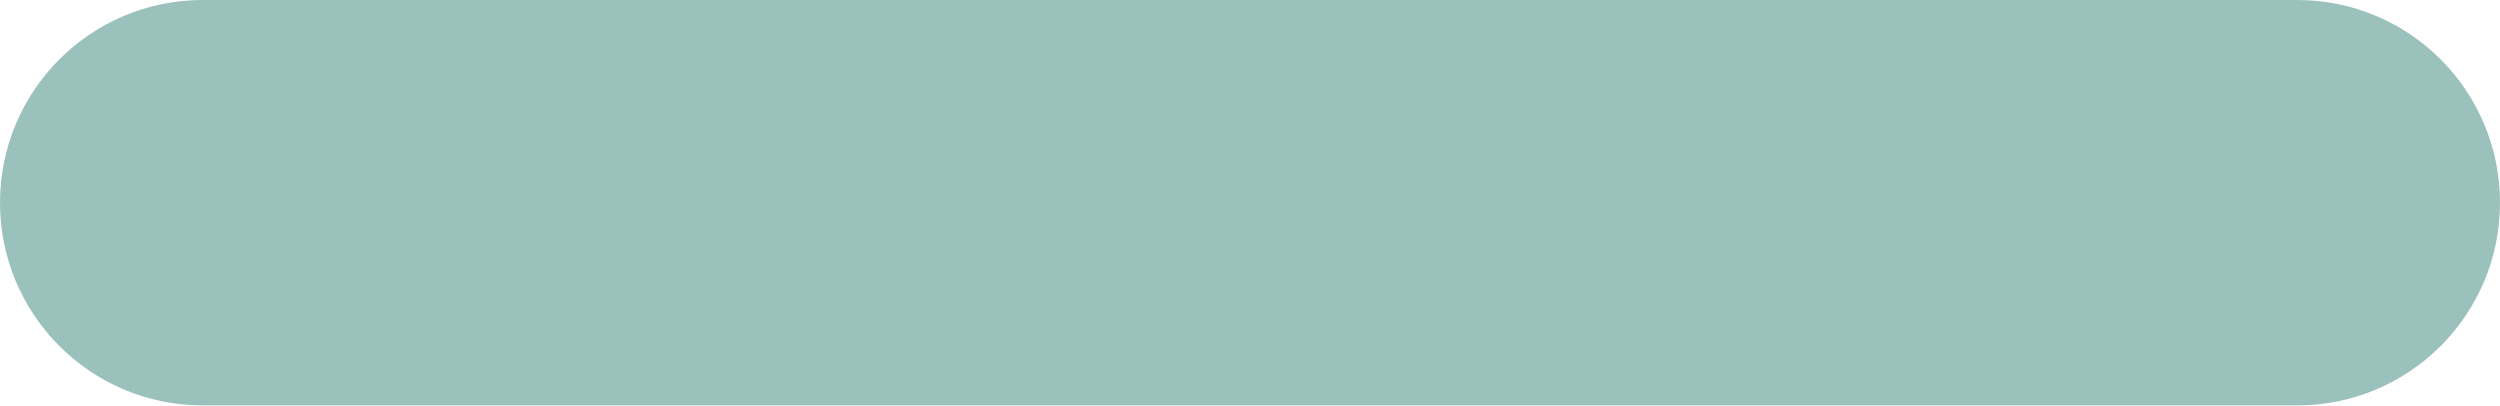
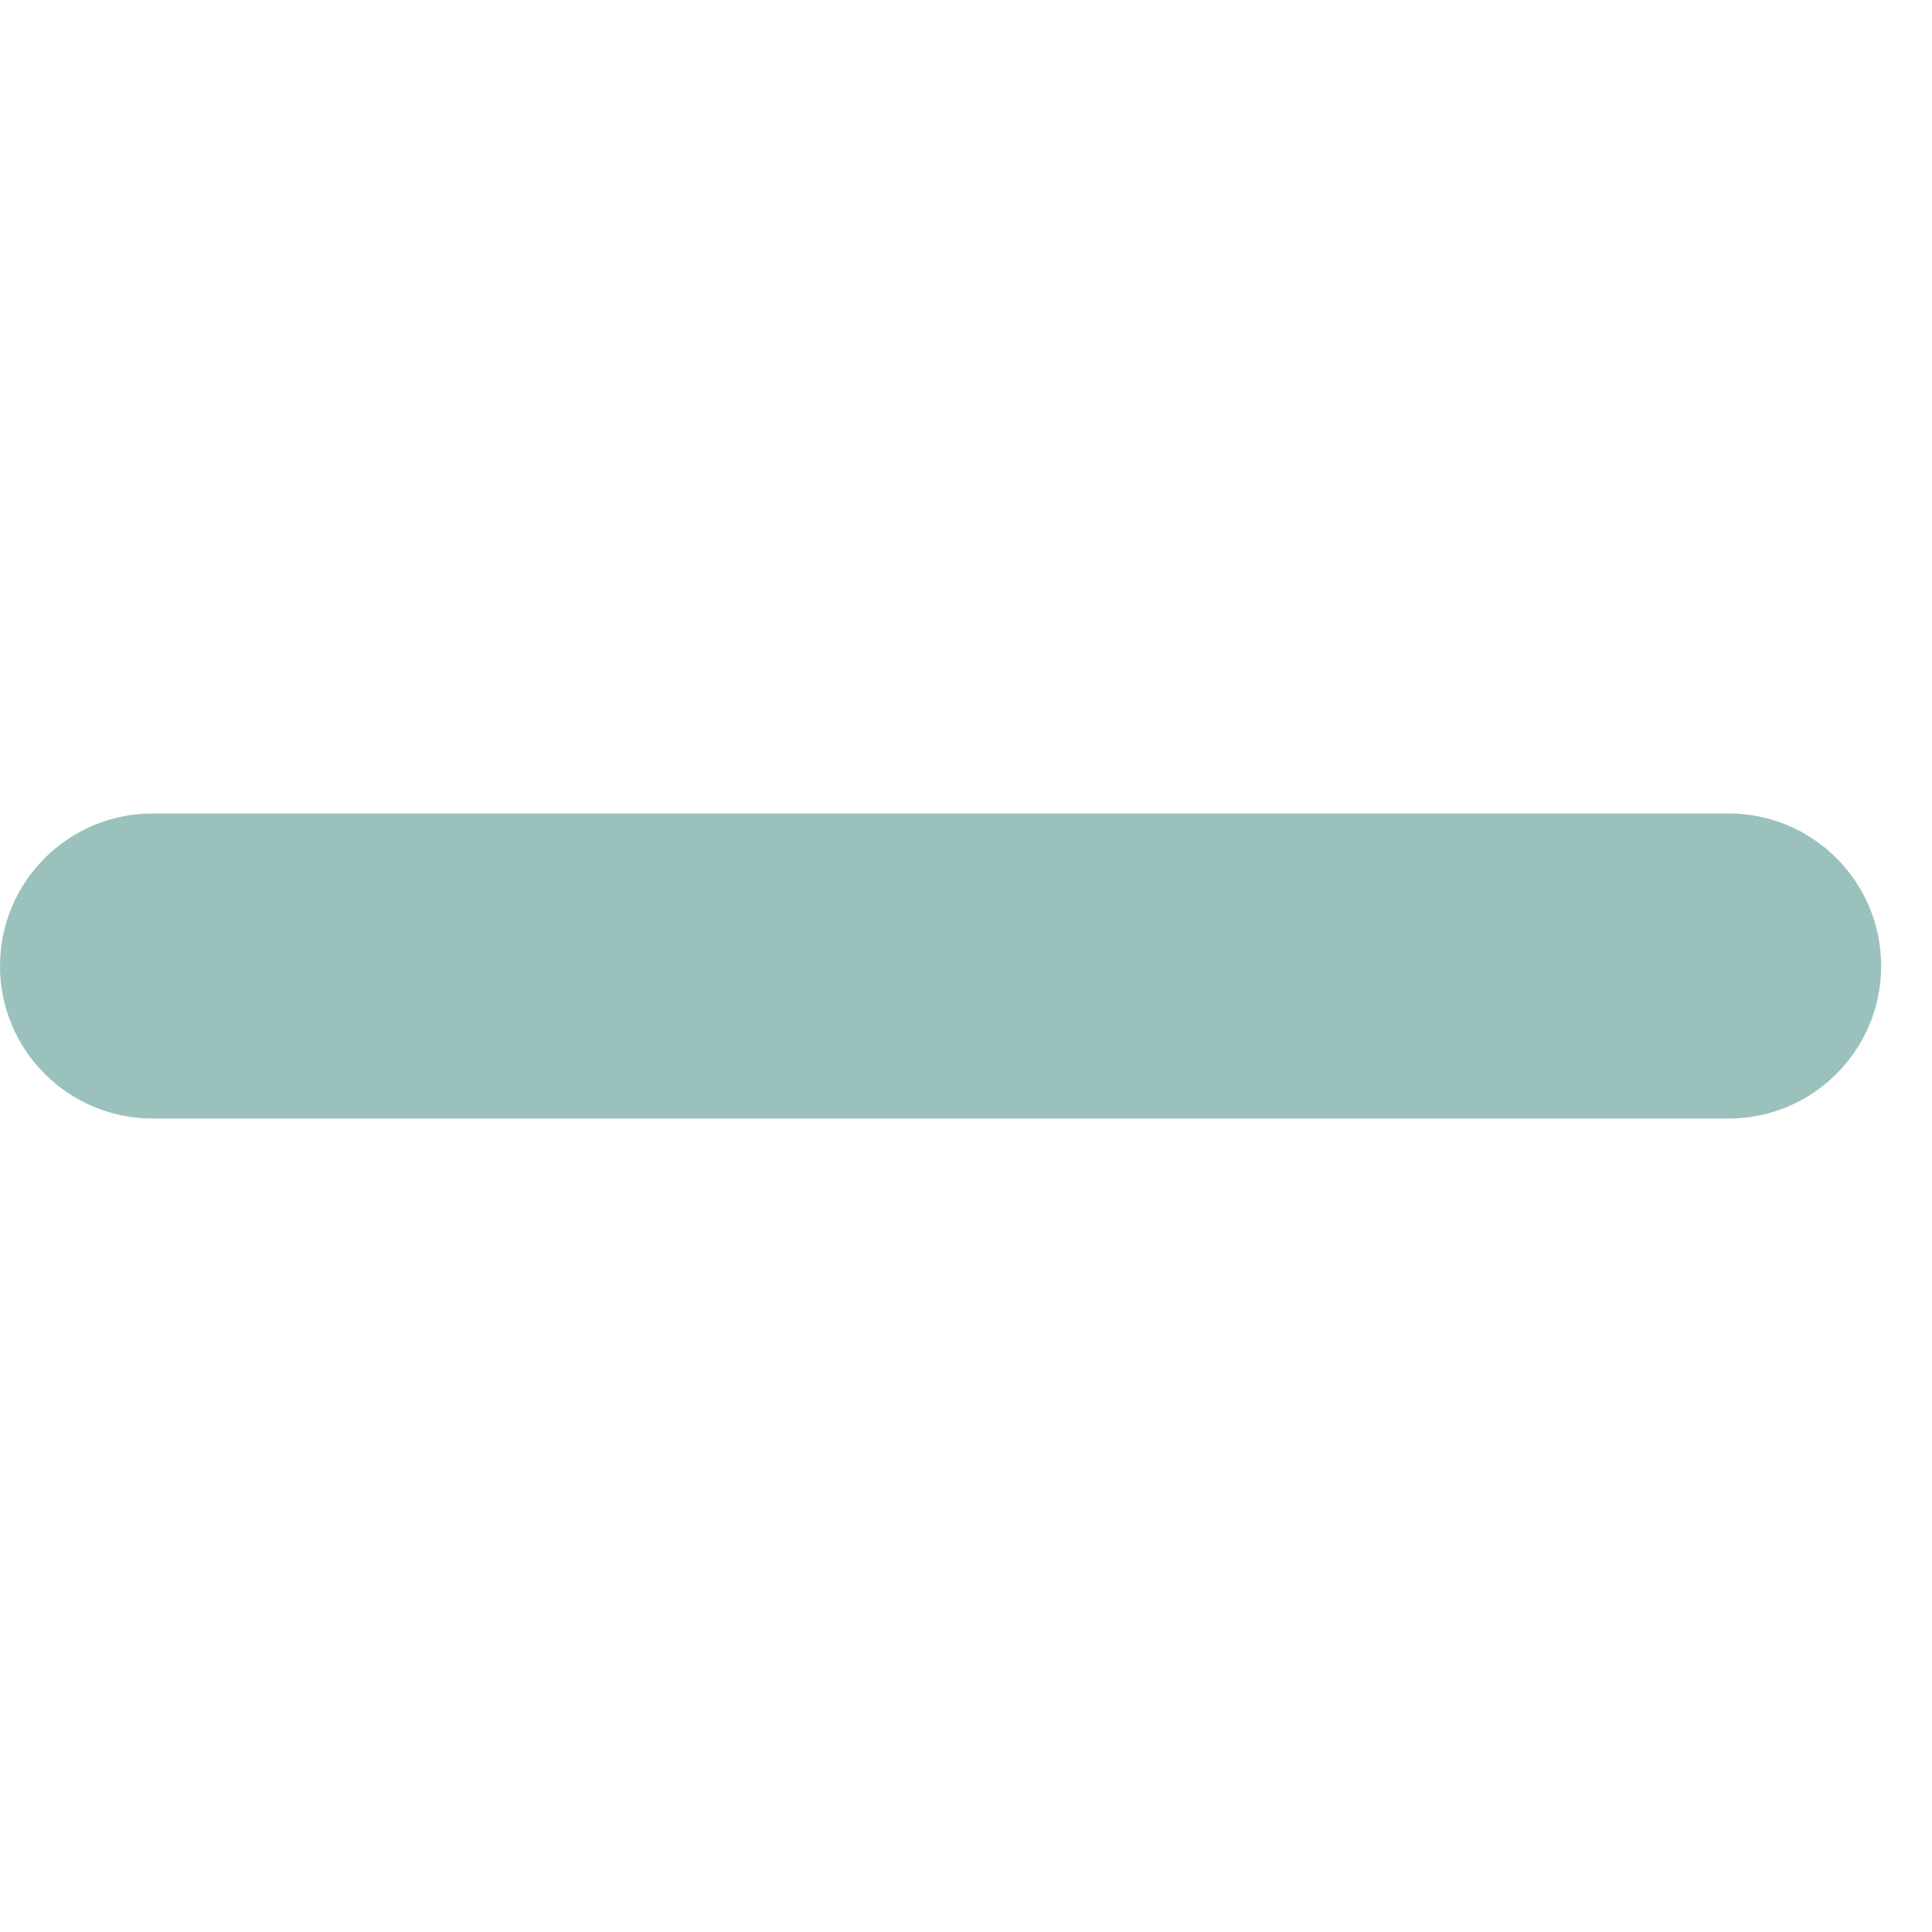
- <svg xmlns="http://www.w3.org/2000/svg" width="37" height="6" viewBox="0 0 37 6" fill="none">
-   <rect width="37" height="6" rx="3" fill="#9BC1BC" />
+ <svg xmlns="http://www.w3.org/2000/svg" width="38" height="38" viewBox="0 0 38 38" fill="none">
+   <rect y="16" width="37" height="6" rx="3" fill="#9BC1BC" />
</svg>
